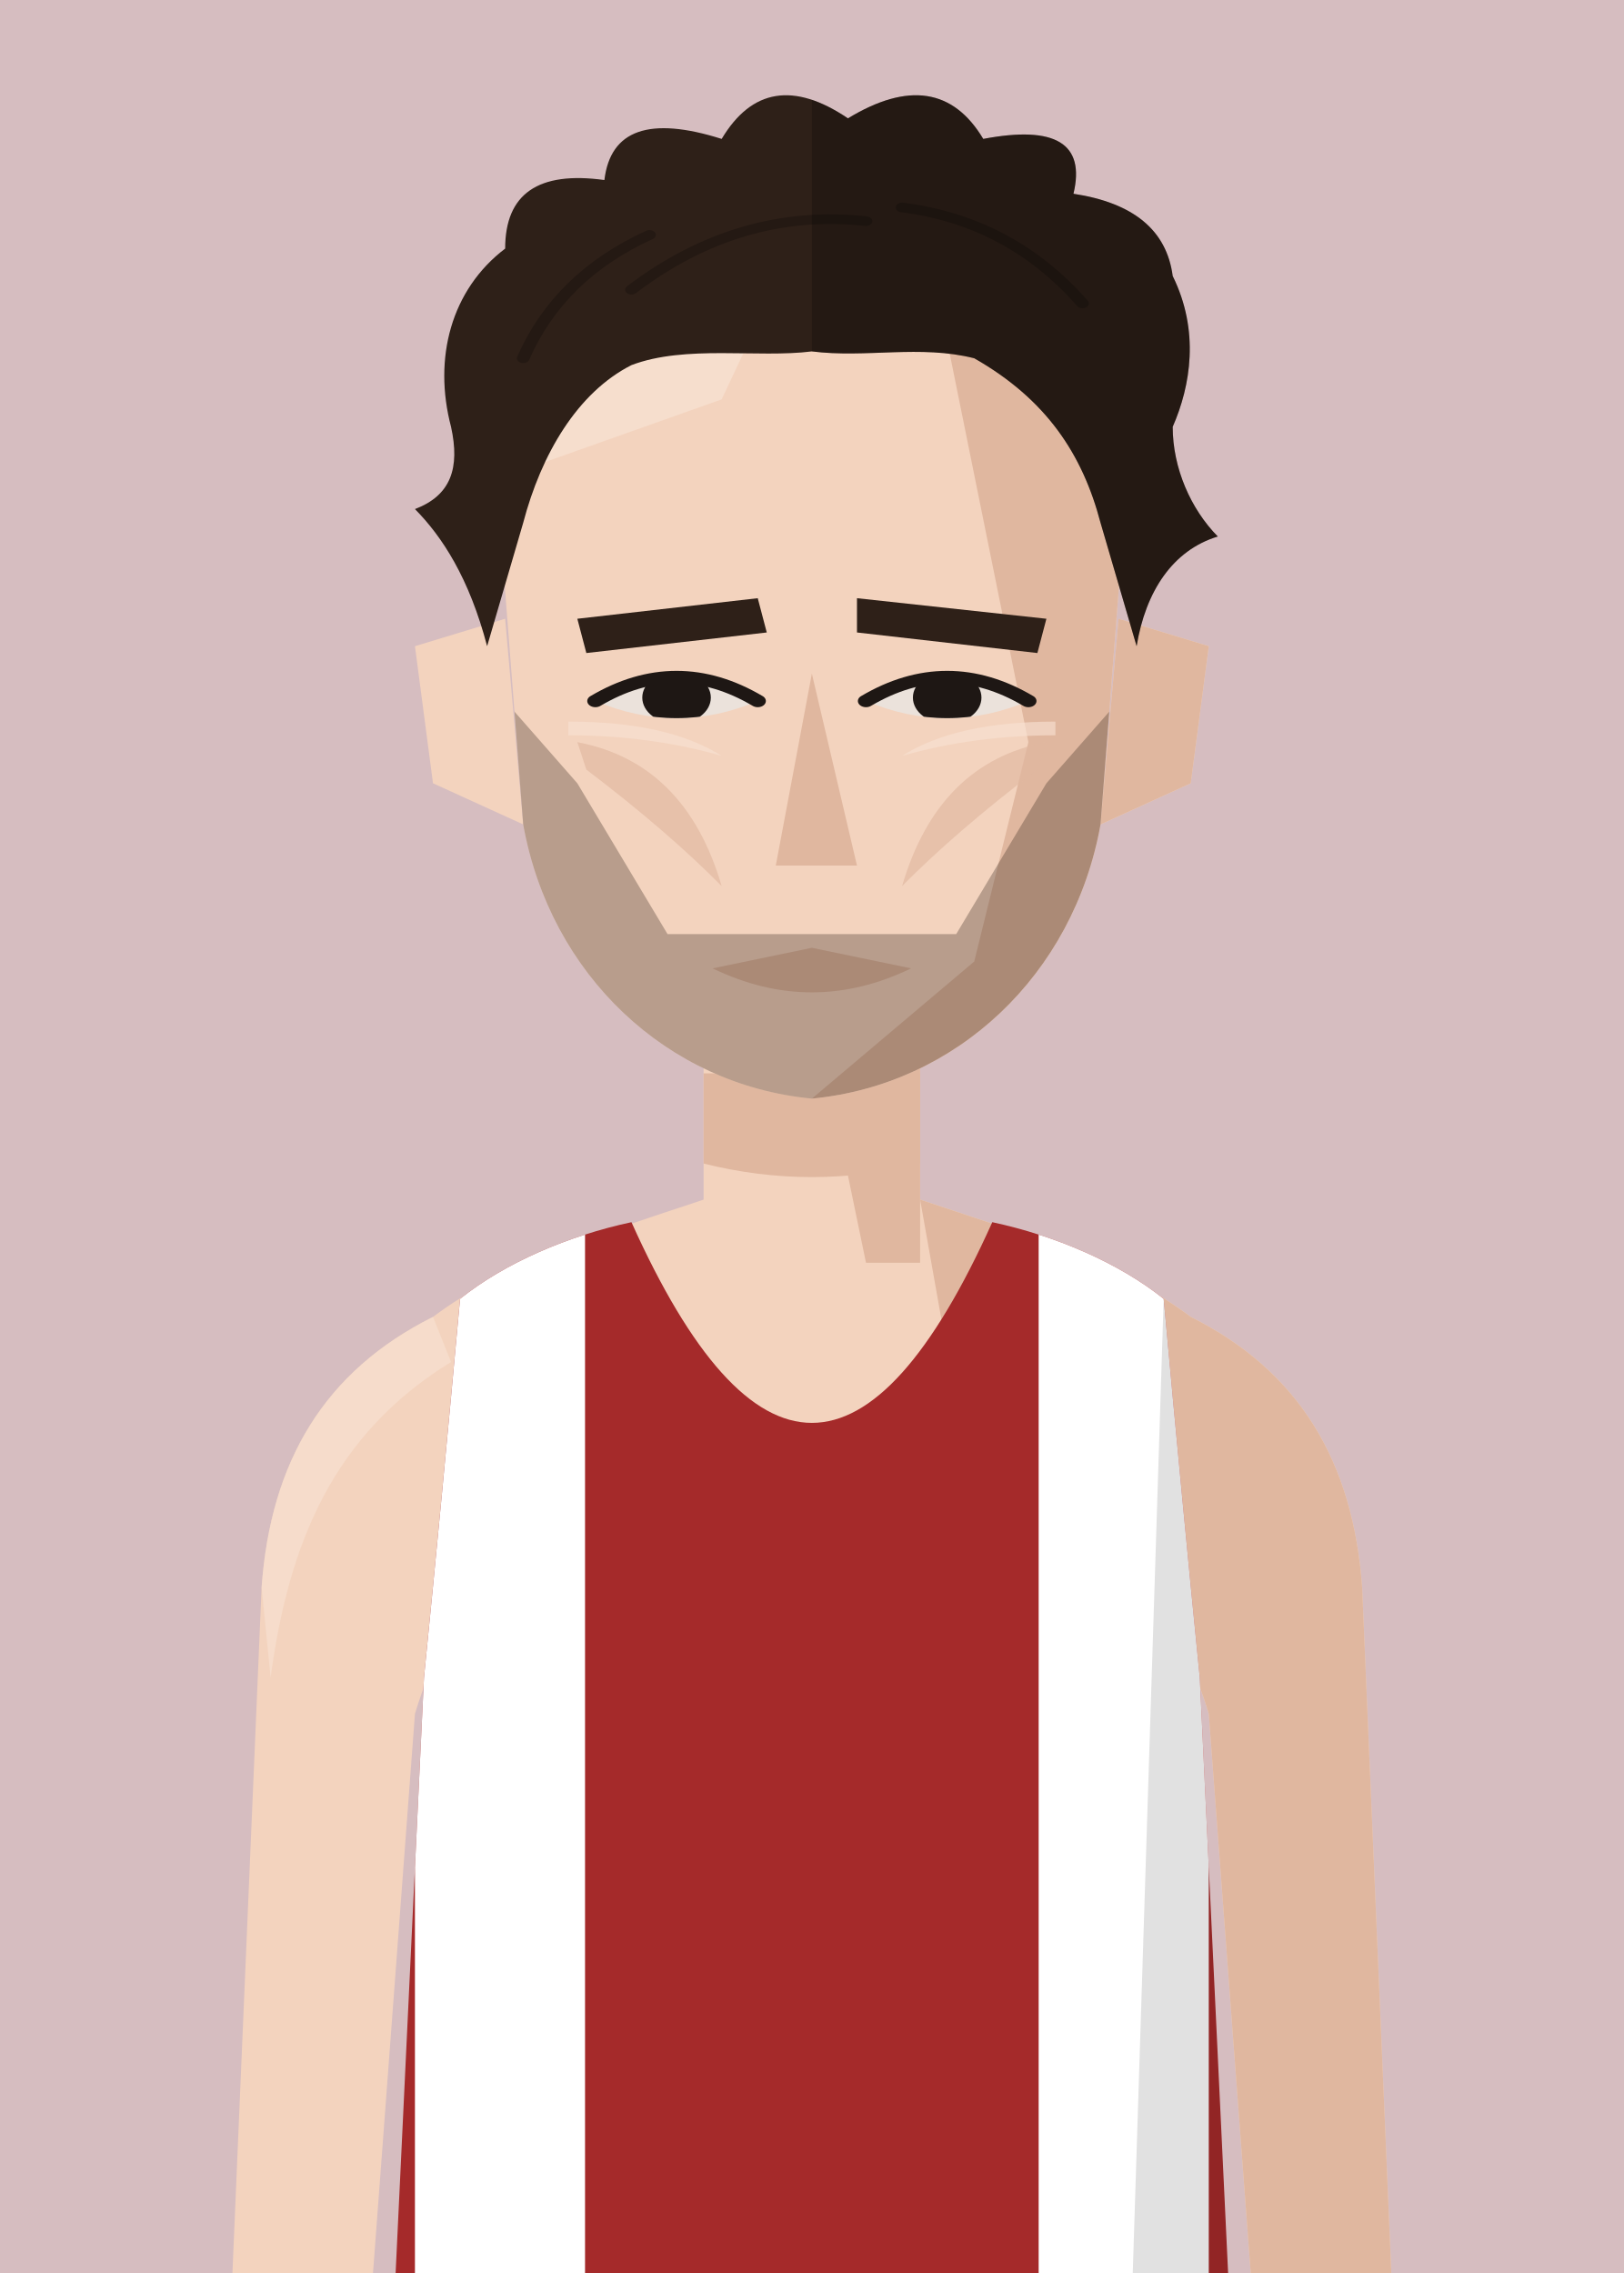
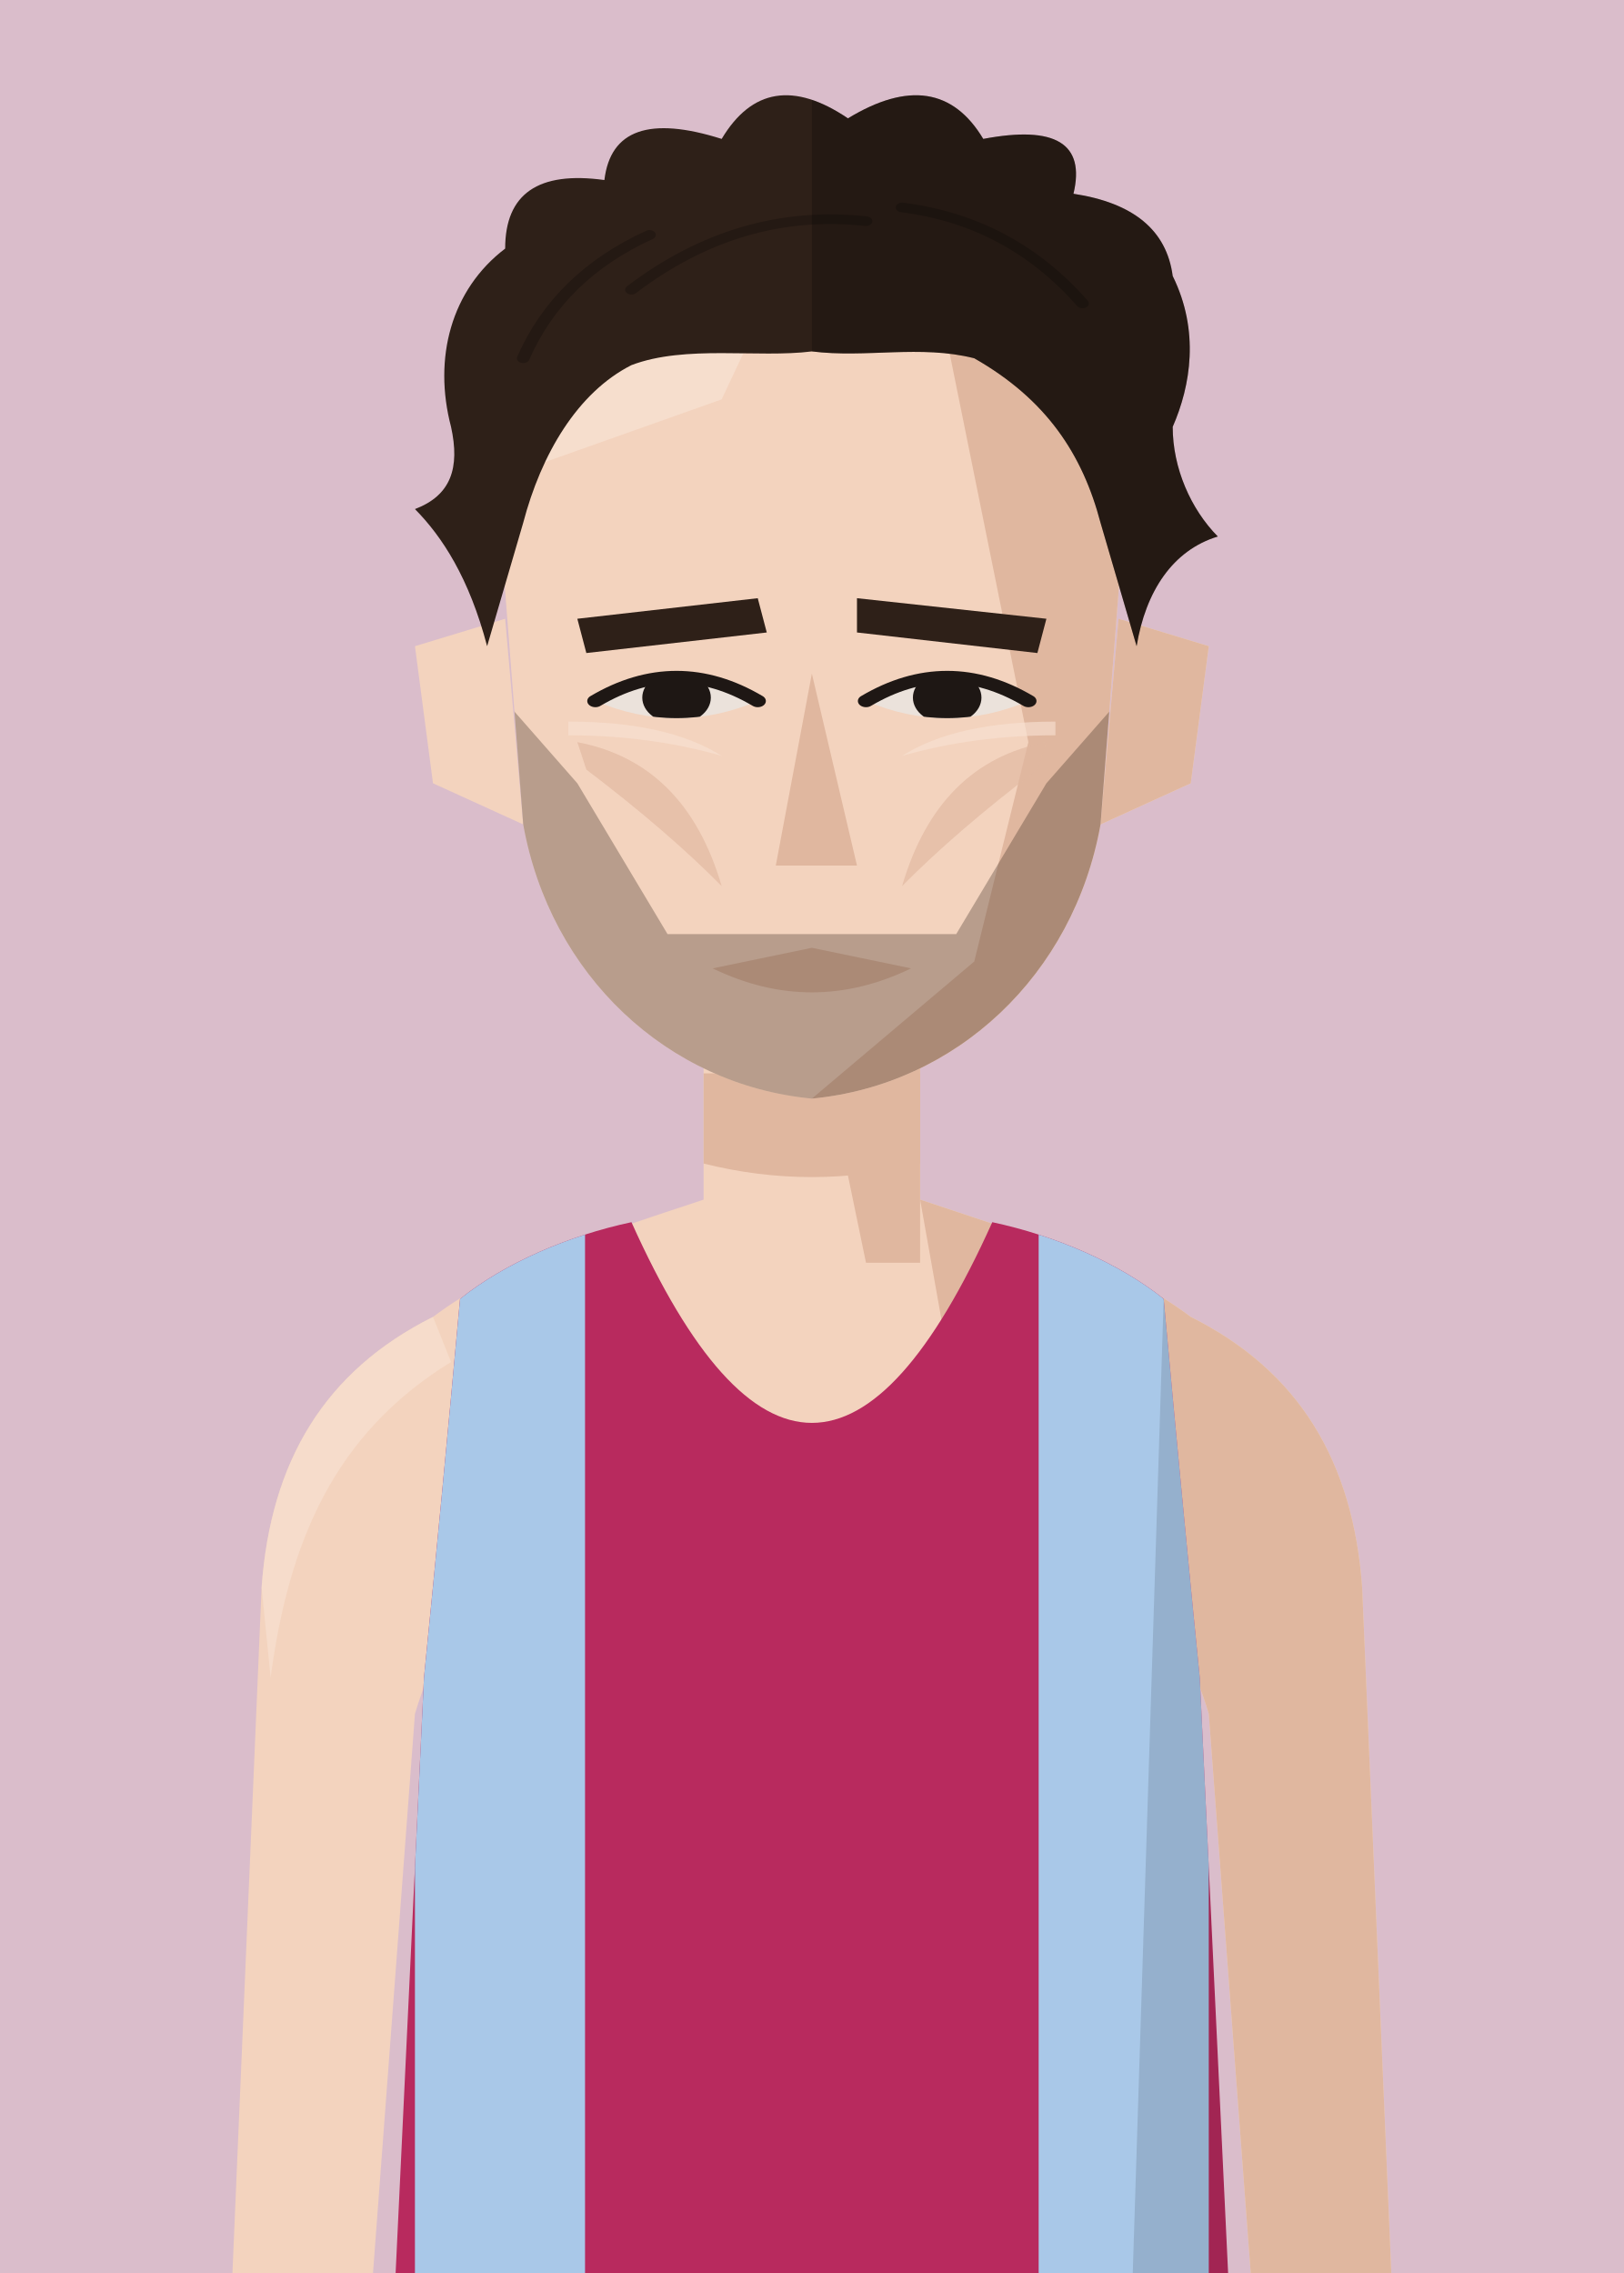
<svg xmlns="http://www.w3.org/2000/svg" viewBox="10 20 180 252">
  <defs>
    <clipPath id="vf">
      <path d="M53,330 L57,246 Q59,226 61,204 C66,200 73,197 80,195.5 Q100,240 120,195.5 C127,197 134,200 139,204 Q141,226 143,246 L147,330 Z" />
    </clipPath>
    <clipPath id="hf">
      <path d="M66,96 C64,58 80,40 100,40 C120,40 136,58 134,96 L132,130 C129,152 116,168 100,170 C84,168 71,152 68,130 Z" />
    </clipPath>
    <clipPath id="rf">
      <rect x="100" y="0" width="100" height="300" />
    </clipPath>
    <clipPath id="ef">
      <path d="M76,112 Q85,105 94,112 Q85,117 76,112 Z" />
      <path d="M106,112 Q115,105 124,112 Q115,117 106,112 Z" />
    </clipPath>
    <clipPath id="cf">
      <rect x="0" y="92" width="200" height="300" />
    </clipPath>
  </defs>
-   <rect width="200" height="280" fill="#D6BDC0" />
+   <rect width="200" height="280" fill="#DABDCB" />
  <g transform="translate(0,-40)">
    <rect x="88" y="171" width="24" height="37" fill="#F3D3BE" />
    <path d="M88,193 C76,197 66,200 58,206 C46,212 40,222 39,236 L35,330 L50,330 L56,250 Q59,240 64,238 L136,238 Q141,240 144,250 L150,330 L165,330 L161,236 C160,222 154,212 142,206 C134,200 124,197 112,193" fill="#F3D3BE" />
    <g fill="#E0B79F">
      <path d="M112,193 C124,197 134,200 142,206 C154,212 160,222 161,236 L165,330 L150,330 L144,250 Q141,240 136,238 L120,238 Z" />
      <path d="M58,206 C46,212 40,222 39,236 L40,246 C42,231 47,219 60,211 Z" fill="#F8E2D3" opacity=".6" />
      <polygon points="100,171 112,171 112,200 106,200" />
      <path d="M88,179 L112,179 L112,189 Q100,192 88,189 Z" />
    </g>
    <g transform="translate(0,83) scale(1,0.76) translate(0,-40)">
      <g fill="#F3D3BE">
        <path d="M66,100 L56,104 L58,124 L68,130 Z" />
        <path d="M134,100 L144,104 L142,124 L132,130 Z" />
        <path d="M66,96 C64,58 80,40 100,40 C120,40 136,58 134,96 L132,130 C129,152 116,168 100,170 C84,168 71,152 68,130 Z" />
      </g>
      <path d="M134,100 L144,104 L142,124 L132,130 Z" fill="#E0B79F" />
      <g clip-path="url(#hf)">
        <polygon points="112,40 140,40 140,180 100,180 100,170 118,150 124,118 120,92" fill="#E0B79F" />
        <polygon points="60,40 100,40 90,68 60,82" fill="#F8E2D3" opacity=".7" />
      </g>
      <g fill="#2E2018">
        <polygon points="74,100 94,97 95,102 75,105" />
        <polygon points="105,97 126,100 125,105 105,102" />
      </g>
      <g fill="#EBE2DB">
        <path d="M76,112 Q85,105 94,112 Q85,117 76,112 Z" />
        <path d="M106,112 Q115,105 124,112 Q115,117 106,112 Z" />
      </g>
      <g clip-path="url(#ef)" fill="#1E1714">
        <circle cx="85" cy="111.5" r="3.8" />
        <circle cx="115" cy="111.5" r="3.8" />
      </g>
      <g fill="none" stroke="#1E1714" stroke-width="1.8" stroke-linecap="round">
        <path d="M76,112 Q85,105 94,112" />
        <path d="M106,112 Q115,105 124,112" />
      </g>
      <polygon points="100,108 105,136 96,136" fill="#E0B79F" />
      <path d="M89,151 L100,148 L111,151 Q100,158 89,151 Z" fill="#E0B79F" />
      <g fill="#E0B79F" opacity=".65">
        <path d="M74,118 Q86,121 90,139 Q84,131 75,122 Z" />
        <path d="M126,118 Q114,121 110,139 Q116,131 125,122 Z" />
      </g>
      <g fill="#F8E2D3" opacity=".6">
        <path d="M73,115 Q84,115 90,120 Q82,117 73,117 Z" />
        <path d="M127,115 Q116,115 110,120 Q118,117 127,117 Z" />
      </g>
      <g clip-path="url(#hf)" fill="#3A2A20">
        <path d="M66,112 L74,124 L84,146 L116,146 L126,124 L134,112 L134,180 L66,180 Z" opacity=".32" />
      </g>
      <g fill="#2E2018">
        <path d="M64,104 C62,94 59,88 56,84 C60,82 61,78 60,72 C58,62 60,52 66,46 Q66,34 77,36 Q78,25 90,30 Q95,19 104,27 Q114,19 119,30 Q131,27 129,38 Q139,40 140,50 C143,58 142,66 140,72 C140,78 142,84 145,88 C140,90 137,96 136,104 L132,86 C130,76 126,68 118,62 C112,60 106,62 100,61 C94,62 86,60 80,63 C74,67 70,76 68,86 Z" />
        <g fill="none" stroke="#000" stroke-opacity=".22" stroke-width="1.4" stroke-linecap="round">
          <path d="M80,52 Q92,40 106,42" />
          <path d="M110,40 Q122,42 130,54" />
          <path d="M68,62 Q72,50 82,44" />
        </g>
        <g clip-path="url(#rf)" fill="#000" opacity=".22">
          <path d="M64,104 C62,94 59,88 56,84 C60,82 61,78 60,72 C58,62 60,52 66,46 Q66,34 77,36 Q78,25 90,30 Q95,19 104,27 Q114,19 119,30 Q131,27 129,38 Q139,40 140,50 C143,58 142,66 140,72 C140,78 142,84 145,88 C140,90 137,96 136,104 L132,86 C130,76 126,68 118,62 C112,60 106,62 100,61 C94,62 86,60 80,63 C74,67 70,76 68,86 Z" />
          <g fill="none" stroke="#000" stroke-opacity=".22" stroke-width="1.4" stroke-linecap="round">
            <path d="M80,52 Q92,40 106,42" />
            <path d="M110,40 Q122,42 130,54" />
            <path d="M68,62 Q72,50 82,44" />
          </g>
        </g>
      </g>
    </g>
    <g clip-path="url(#vf)">
-       <path d="M53,330 L57,246 Q59,226 61,204 C66,200 73,197 80,195.5 Q100,240 120,195.5 C127,197 134,200 139,204 Q141,226 143,246 L147,330 Z" fill="#A52A2A" />
+       <path d="M53,330 L57,246 Q59,226 61,204 C66,200 73,197 80,195.5 Q100,240 120,195.5 C127,197 134,200 139,204 Q141,226 143,246 L147,330 Z" fill="#B82A5E" />
      <g transform="matrix(6.2857 0 0 6.5 37.14 193)">
-         <rect x="3" y="0" width="3" height="20" fill="#fff" />
-         <rect x="14" y="0" width="3" height="20" fill="#fff" />
+         <rect x="3" y="0" width="3" height="20" fill="#A9C8E8" />
+         <rect x="14" y="0" width="3" height="20" fill="#A9C8E8" />
      </g>
      <path d="M139,204 Q141,226 143,246 L147,330 L135,330 Z" fill="#000" opacity="0.12" />
    </g>
  </g>
</svg>
